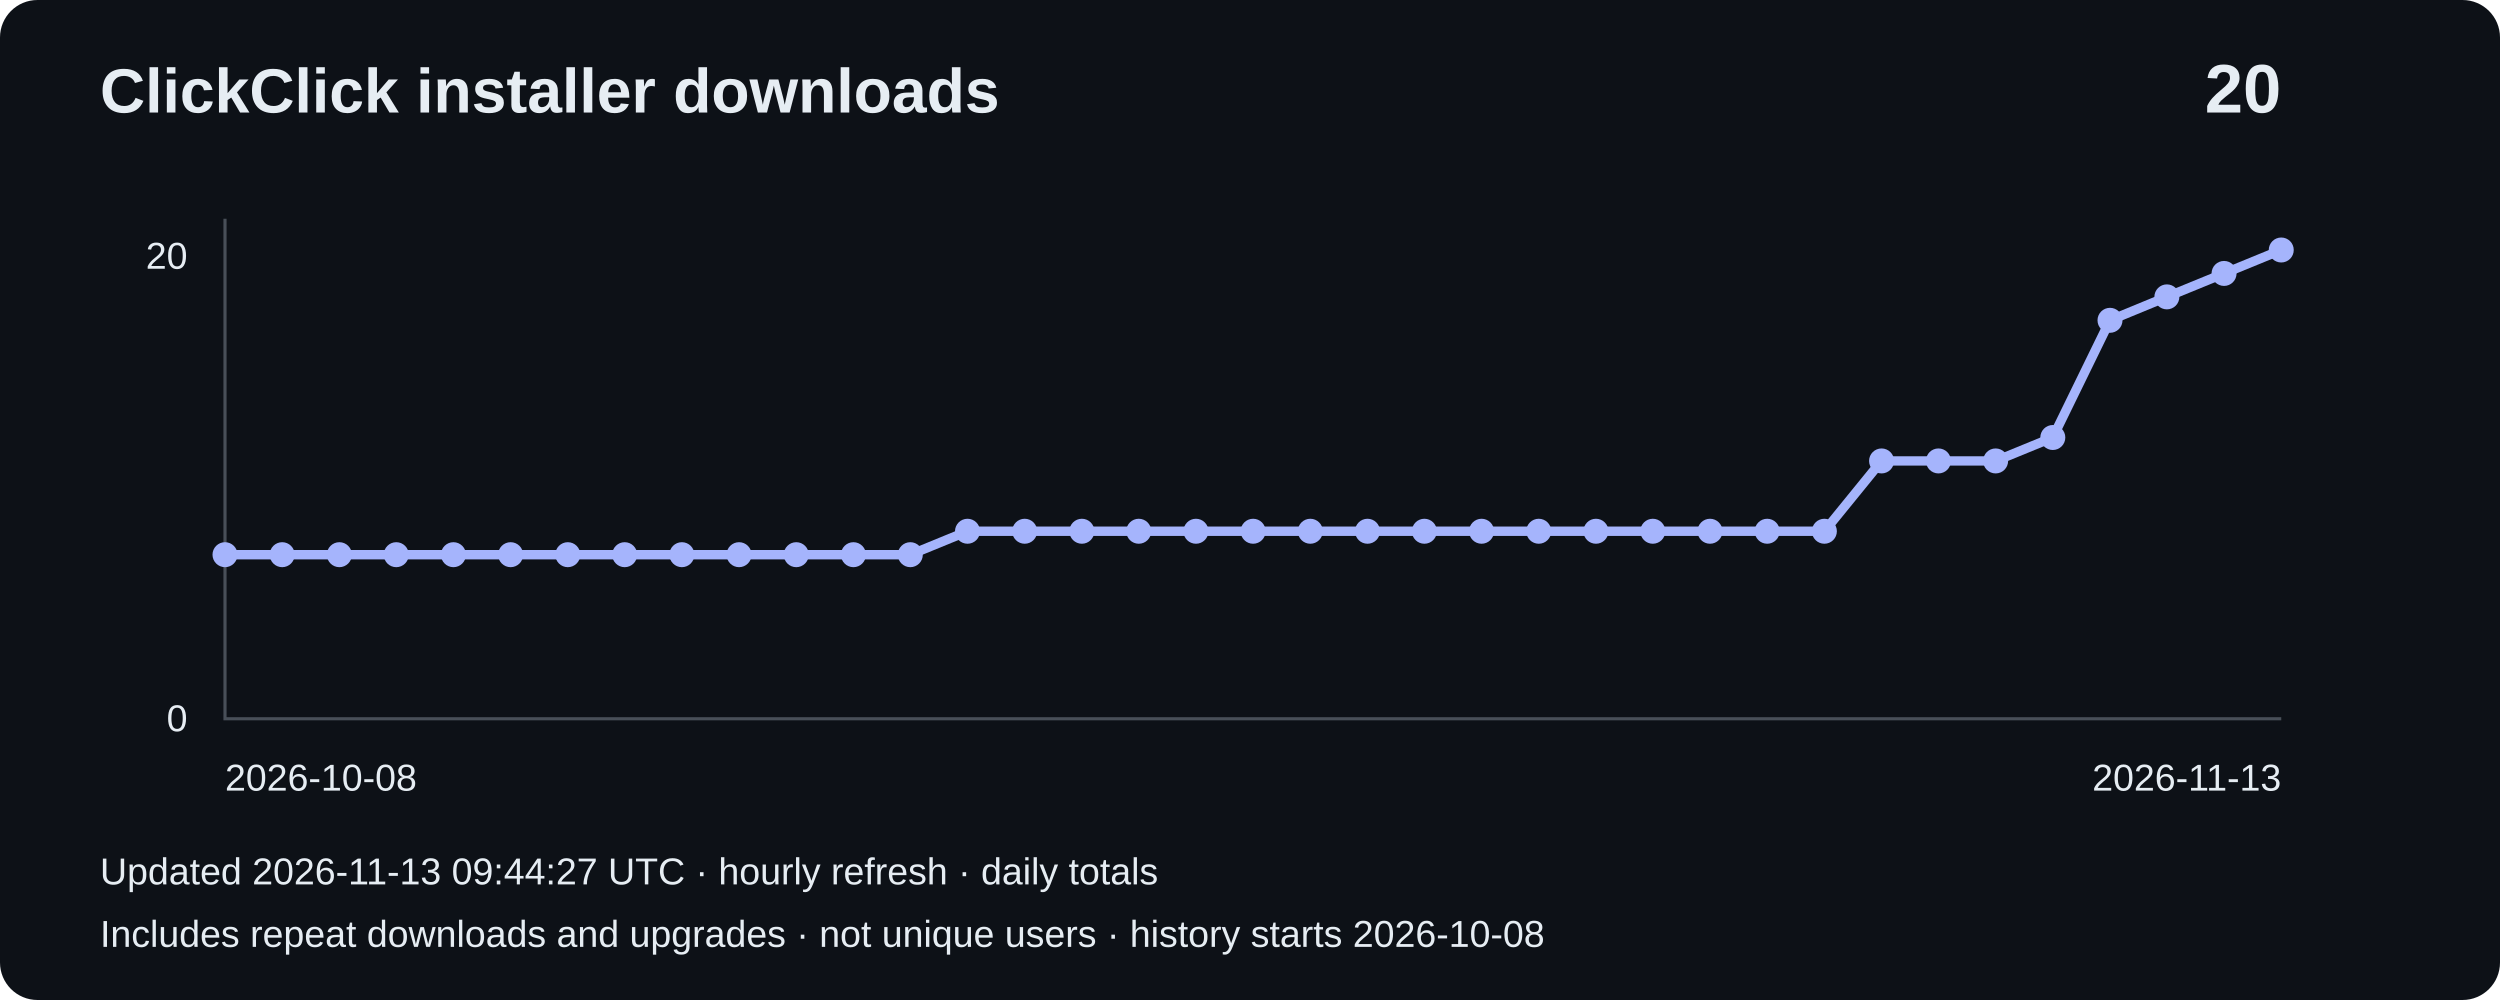
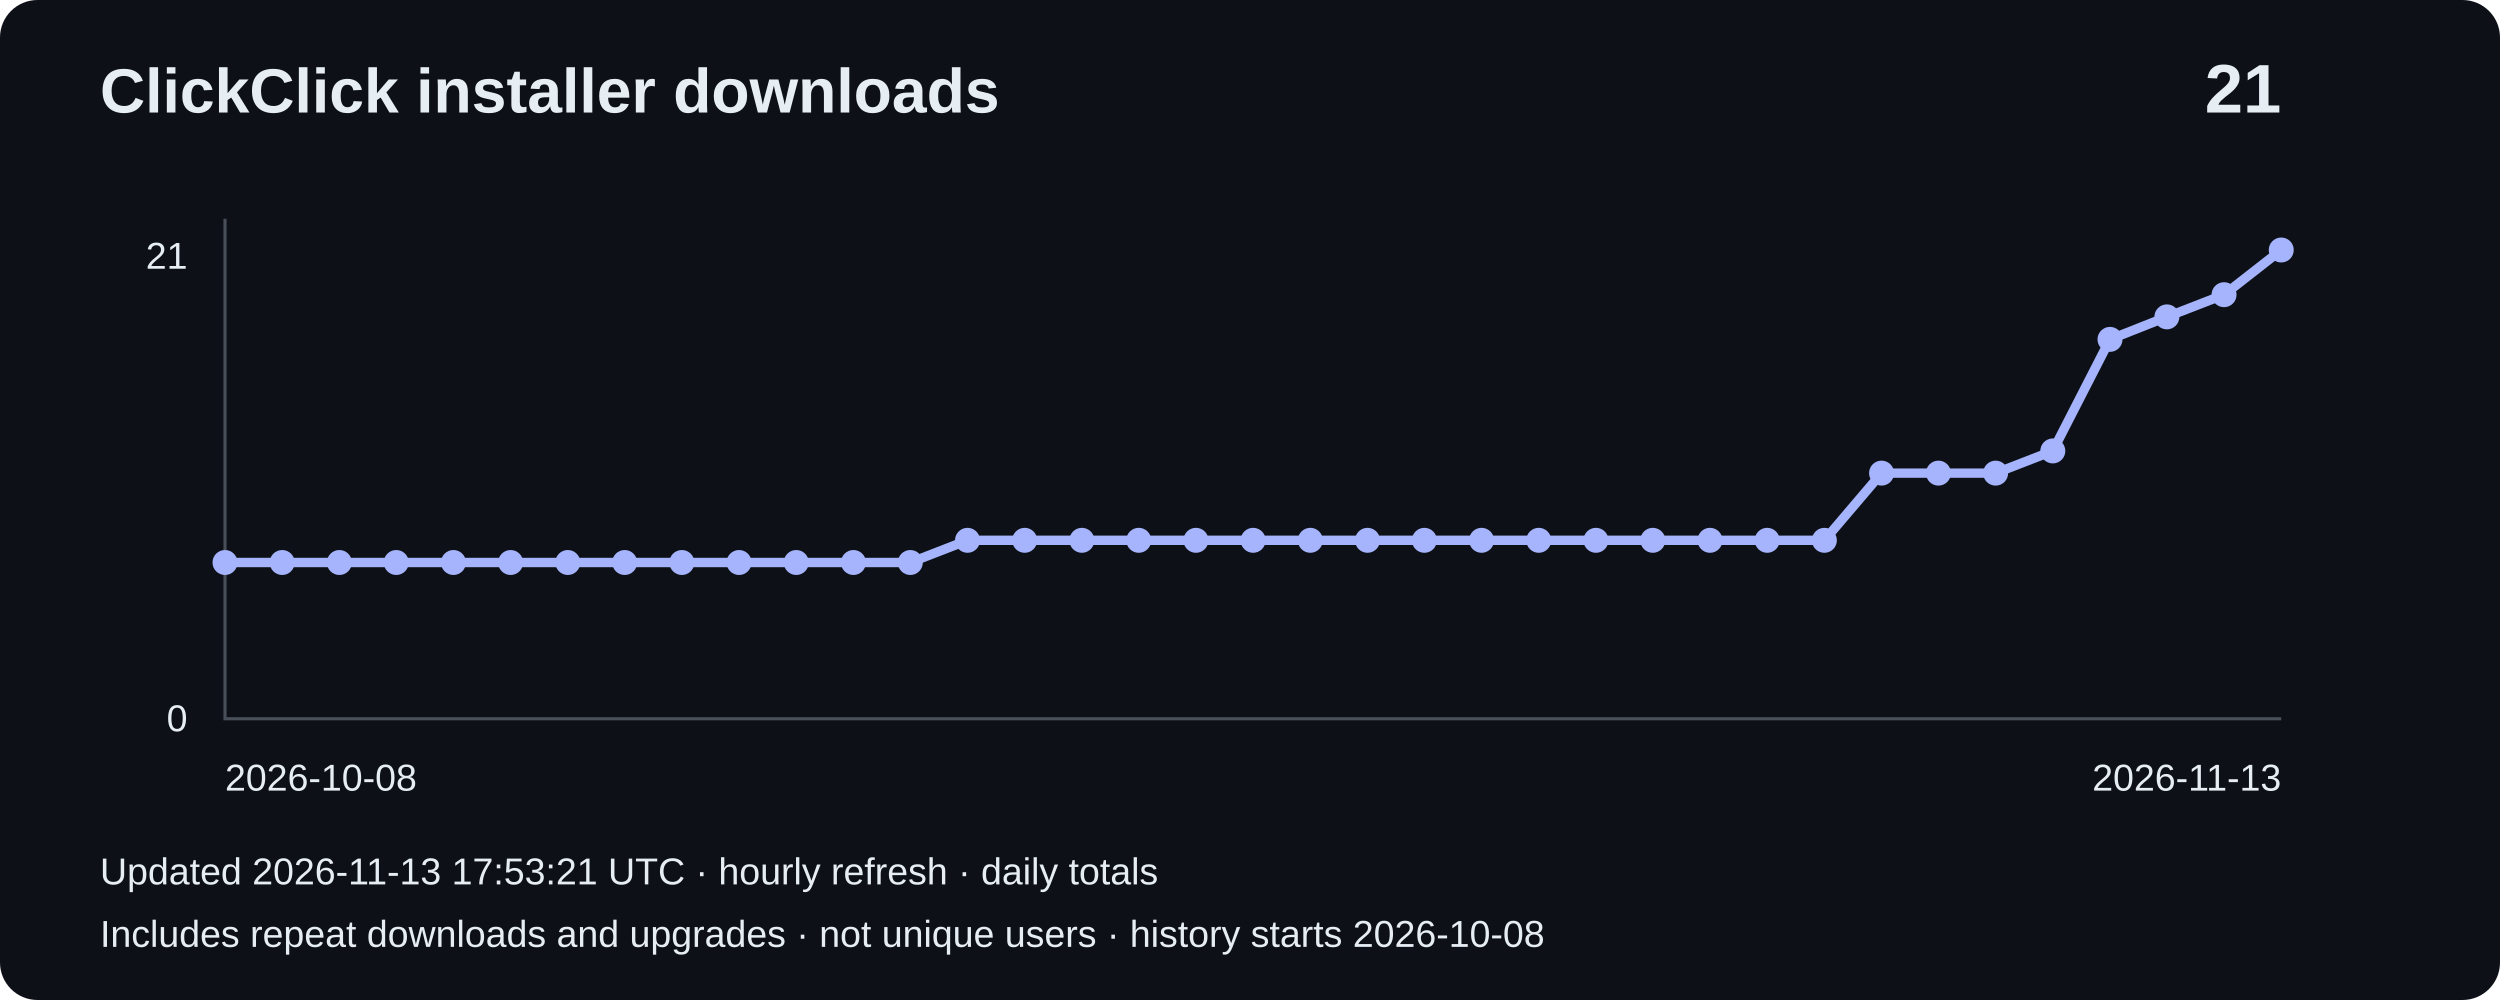
- <svg xmlns="http://www.w3.org/2000/svg" width="800" height="320" viewBox="0 0 800 320" role="img" aria-label="Installer downloads: 20">
+ <svg xmlns="http://www.w3.org/2000/svg" width="800" height="320" viewBox="0 0 800 320" role="img" aria-label="Installer downloads: 21">
  <rect width="800" height="320" rx="12" fill="#0d1117" />
  <g font-family="Arial,sans-serif" fill="#e6edf3">
    <text x="32" y="36" font-size="20" font-weight="bold">ClickClick installer downloads</text>
-     <text x="730" y="36" font-size="22" text-anchor="end" font-weight="bold">20</text>
+     <text x="730" y="36" font-size="22" text-anchor="end" font-weight="bold">21</text>
    <path d="M72 70V230H730" fill="none" stroke="#484f58" />
-     <text x="60" y="86" text-anchor="end" font-size="12">20</text>
+     <text x="60" y="86" text-anchor="end" font-size="12">21</text>
    <text x="60" y="234" text-anchor="end" font-size="12">0</text>
-     <polyline points="72.0,177.5 90.3,177.5 108.6,177.5 126.8,177.5 145.1,177.5 163.4,177.5 181.7,177.5 199.9,177.5 218.2,177.5 236.5,177.5 254.8,177.5 273.1,177.5 291.3,177.5 309.6,170.0 327.9,170.0 346.2,170.0 364.4,170.0 382.7,170.0 401.0,170.0 419.3,170.0 437.6,170.0 455.8,170.0 474.1,170.0 492.4,170.0 510.7,170.0 528.9,170.0 547.2,170.0 565.5,170.0 583.8,170.0 602.1,147.5 620.3,147.5 638.6,147.5 656.9,140.0 675.2,102.5 693.4,95.0 711.7,87.5 730.0,80.0" fill="none" stroke="#a5b4fc" stroke-width="3" />
-     <circle cx="72.0" cy="177.5" r="4" fill="#a5b4fc" />
-     <circle cx="90.3" cy="177.5" r="4" fill="#a5b4fc" />
-     <circle cx="108.6" cy="177.5" r="4" fill="#a5b4fc" />
-     <circle cx="126.8" cy="177.5" r="4" fill="#a5b4fc" />
-     <circle cx="145.1" cy="177.5" r="4" fill="#a5b4fc" />
-     <circle cx="163.4" cy="177.5" r="4" fill="#a5b4fc" />
-     <circle cx="181.7" cy="177.5" r="4" fill="#a5b4fc" />
-     <circle cx="199.9" cy="177.5" r="4" fill="#a5b4fc" />
-     <circle cx="218.2" cy="177.5" r="4" fill="#a5b4fc" />
-     <circle cx="236.5" cy="177.5" r="4" fill="#a5b4fc" />
-     <circle cx="254.8" cy="177.5" r="4" fill="#a5b4fc" />
-     <circle cx="273.1" cy="177.5" r="4" fill="#a5b4fc" />
-     <circle cx="291.3" cy="177.5" r="4" fill="#a5b4fc" />
-     <circle cx="309.6" cy="170.0" r="4" fill="#a5b4fc" />
-     <circle cx="327.9" cy="170.0" r="4" fill="#a5b4fc" />
-     <circle cx="346.2" cy="170.0" r="4" fill="#a5b4fc" />
-     <circle cx="364.4" cy="170.0" r="4" fill="#a5b4fc" />
-     <circle cx="382.7" cy="170.0" r="4" fill="#a5b4fc" />
-     <circle cx="401.0" cy="170.0" r="4" fill="#a5b4fc" />
-     <circle cx="419.3" cy="170.0" r="4" fill="#a5b4fc" />
-     <circle cx="437.6" cy="170.0" r="4" fill="#a5b4fc" />
-     <circle cx="455.8" cy="170.0" r="4" fill="#a5b4fc" />
-     <circle cx="474.1" cy="170.0" r="4" fill="#a5b4fc" />
-     <circle cx="492.4" cy="170.0" r="4" fill="#a5b4fc" />
-     <circle cx="510.7" cy="170.0" r="4" fill="#a5b4fc" />
-     <circle cx="528.9" cy="170.0" r="4" fill="#a5b4fc" />
-     <circle cx="547.2" cy="170.0" r="4" fill="#a5b4fc" />
-     <circle cx="565.5" cy="170.0" r="4" fill="#a5b4fc" />
-     <circle cx="583.8" cy="170.0" r="4" fill="#a5b4fc" />
-     <circle cx="602.1" cy="147.5" r="4" fill="#a5b4fc" />
-     <circle cx="620.3" cy="147.5" r="4" fill="#a5b4fc" />
-     <circle cx="638.6" cy="147.5" r="4" fill="#a5b4fc" />
-     <circle cx="656.9" cy="140.0" r="4" fill="#a5b4fc" />
-     <circle cx="675.2" cy="102.5" r="4" fill="#a5b4fc" />
-     <circle cx="693.4" cy="95.0" r="4" fill="#a5b4fc" />
-     <circle cx="711.7" cy="87.5" r="4" fill="#a5b4fc" />
+     <polyline points="72.0,180.0 90.3,180.0 108.6,180.0 126.8,180.0 145.1,180.0 163.4,180.0 181.7,180.0 199.9,180.0 218.2,180.0 236.5,180.0 254.8,180.0 273.1,180.0 291.3,180.0 309.6,172.9 327.9,172.9 346.2,172.9 364.4,172.9 382.7,172.9 401.0,172.9 419.3,172.9 437.6,172.9 455.8,172.9 474.1,172.9 492.4,172.9 510.7,172.9 528.9,172.9 547.2,172.9 565.5,172.9 583.8,172.9 602.1,151.4 620.3,151.4 638.6,151.4 656.9,144.3 675.2,108.6 693.4,101.4 711.7,94.3 730.0,80.0" fill="none" stroke="#a5b4fc" stroke-width="3" />
+     <circle cx="72.0" cy="180.0" r="4" fill="#a5b4fc" />
+     <circle cx="90.3" cy="180.0" r="4" fill="#a5b4fc" />
+     <circle cx="108.6" cy="180.0" r="4" fill="#a5b4fc" />
+     <circle cx="126.8" cy="180.0" r="4" fill="#a5b4fc" />
+     <circle cx="145.1" cy="180.0" r="4" fill="#a5b4fc" />
+     <circle cx="163.4" cy="180.0" r="4" fill="#a5b4fc" />
+     <circle cx="181.7" cy="180.0" r="4" fill="#a5b4fc" />
+     <circle cx="199.9" cy="180.0" r="4" fill="#a5b4fc" />
+     <circle cx="218.2" cy="180.0" r="4" fill="#a5b4fc" />
+     <circle cx="236.5" cy="180.0" r="4" fill="#a5b4fc" />
+     <circle cx="254.8" cy="180.0" r="4" fill="#a5b4fc" />
+     <circle cx="273.1" cy="180.0" r="4" fill="#a5b4fc" />
+     <circle cx="291.3" cy="180.0" r="4" fill="#a5b4fc" />
+     <circle cx="309.6" cy="172.9" r="4" fill="#a5b4fc" />
+     <circle cx="327.9" cy="172.9" r="4" fill="#a5b4fc" />
+     <circle cx="346.2" cy="172.9" r="4" fill="#a5b4fc" />
+     <circle cx="364.4" cy="172.9" r="4" fill="#a5b4fc" />
+     <circle cx="382.7" cy="172.9" r="4" fill="#a5b4fc" />
+     <circle cx="401.0" cy="172.9" r="4" fill="#a5b4fc" />
+     <circle cx="419.3" cy="172.9" r="4" fill="#a5b4fc" />
+     <circle cx="437.6" cy="172.9" r="4" fill="#a5b4fc" />
+     <circle cx="455.8" cy="172.9" r="4" fill="#a5b4fc" />
+     <circle cx="474.1" cy="172.9" r="4" fill="#a5b4fc" />
+     <circle cx="492.4" cy="172.9" r="4" fill="#a5b4fc" />
+     <circle cx="510.7" cy="172.9" r="4" fill="#a5b4fc" />
+     <circle cx="528.9" cy="172.9" r="4" fill="#a5b4fc" />
+     <circle cx="547.2" cy="172.9" r="4" fill="#a5b4fc" />
+     <circle cx="565.5" cy="172.9" r="4" fill="#a5b4fc" />
+     <circle cx="583.8" cy="172.9" r="4" fill="#a5b4fc" />
+     <circle cx="602.1" cy="151.4" r="4" fill="#a5b4fc" />
+     <circle cx="620.3" cy="151.4" r="4" fill="#a5b4fc" />
+     <circle cx="638.6" cy="151.4" r="4" fill="#a5b4fc" />
+     <circle cx="656.9" cy="144.3" r="4" fill="#a5b4fc" />
+     <circle cx="675.2" cy="108.6" r="4" fill="#a5b4fc" />
+     <circle cx="693.4" cy="101.4" r="4" fill="#a5b4fc" />
+     <circle cx="711.7" cy="94.3" r="4" fill="#a5b4fc" />
    <circle cx="730.0" cy="80.0" r="4" fill="#a5b4fc" />
    <text x="72" y="253" font-size="12">2026-10-08</text>
    <text x="730" y="253" text-anchor="end" font-size="12">2026-11-13</text>
-     <text x="32" y="283" font-size="12">Updated 2026-11-13 09:44:27 UTC · hourly refresh · daily totals</text>
+     <text x="32" y="283" font-size="12">Updated 2026-11-13 17:53:21 UTC · hourly refresh · daily totals</text>
    <text x="32" y="303" font-size="12">Includes repeat downloads and upgrades · not unique users · history starts 2026-10-08</text>
  </g>
</svg>
